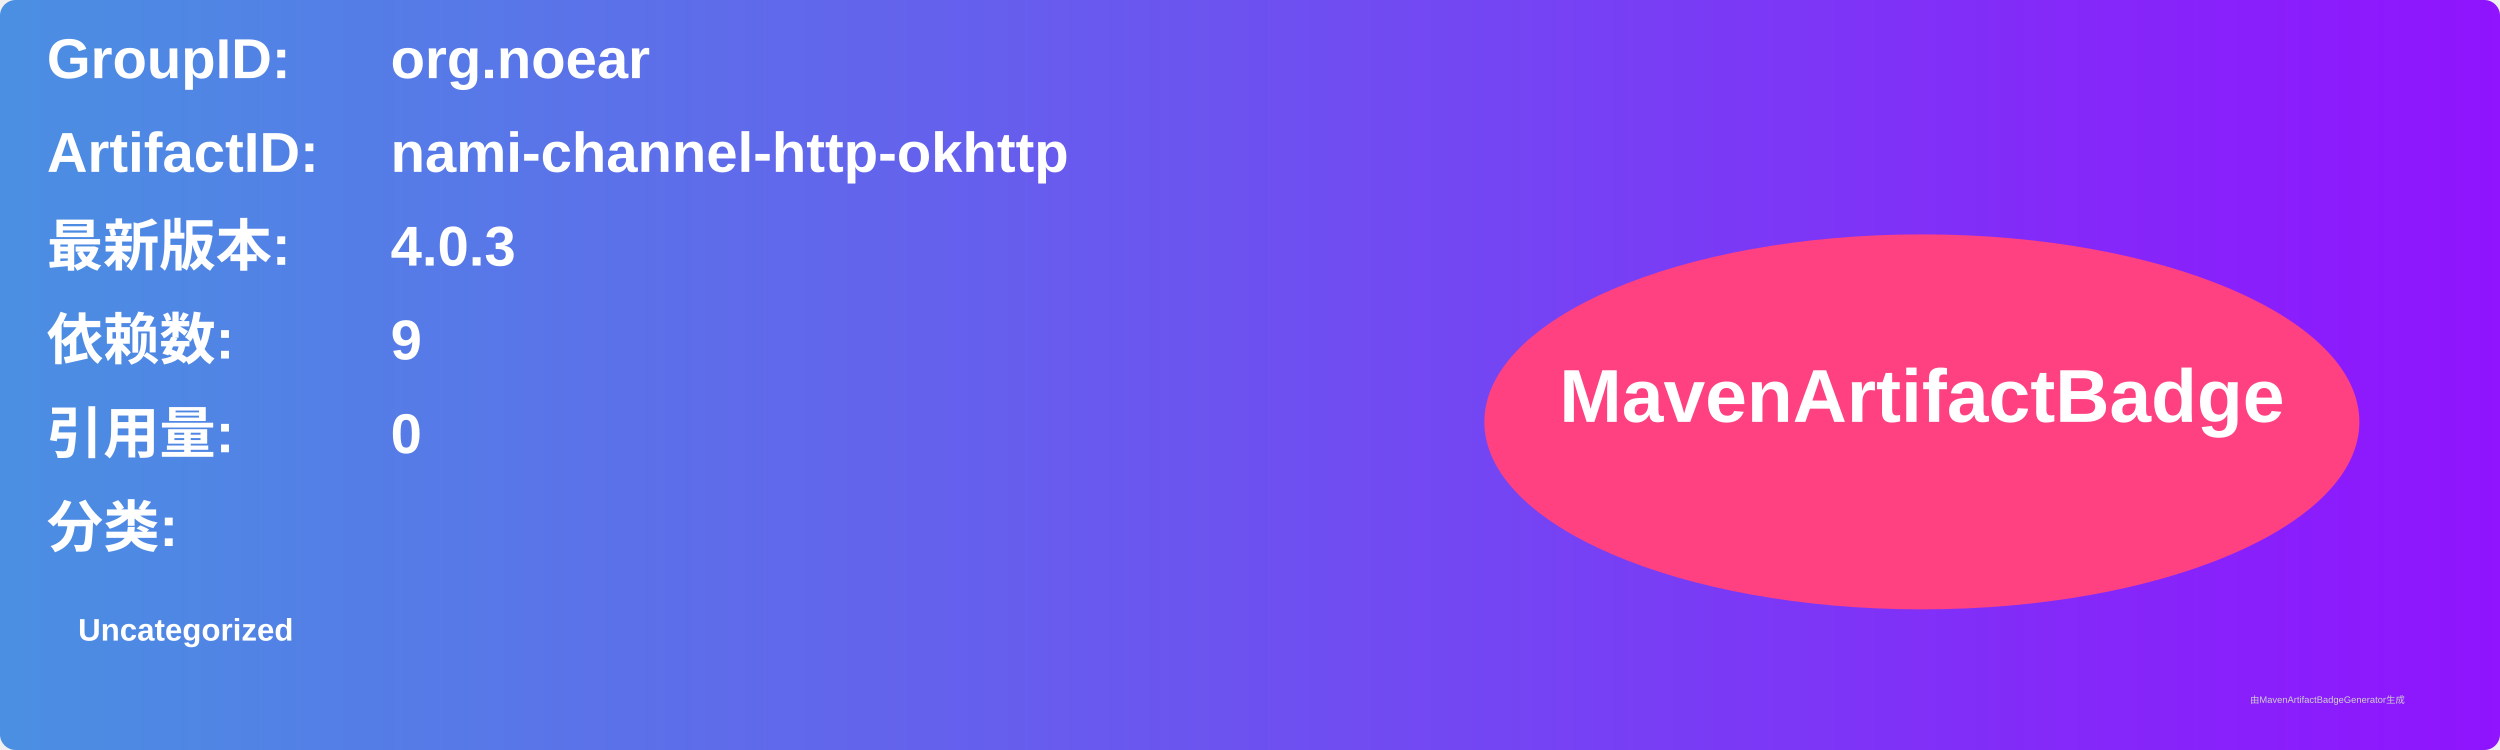
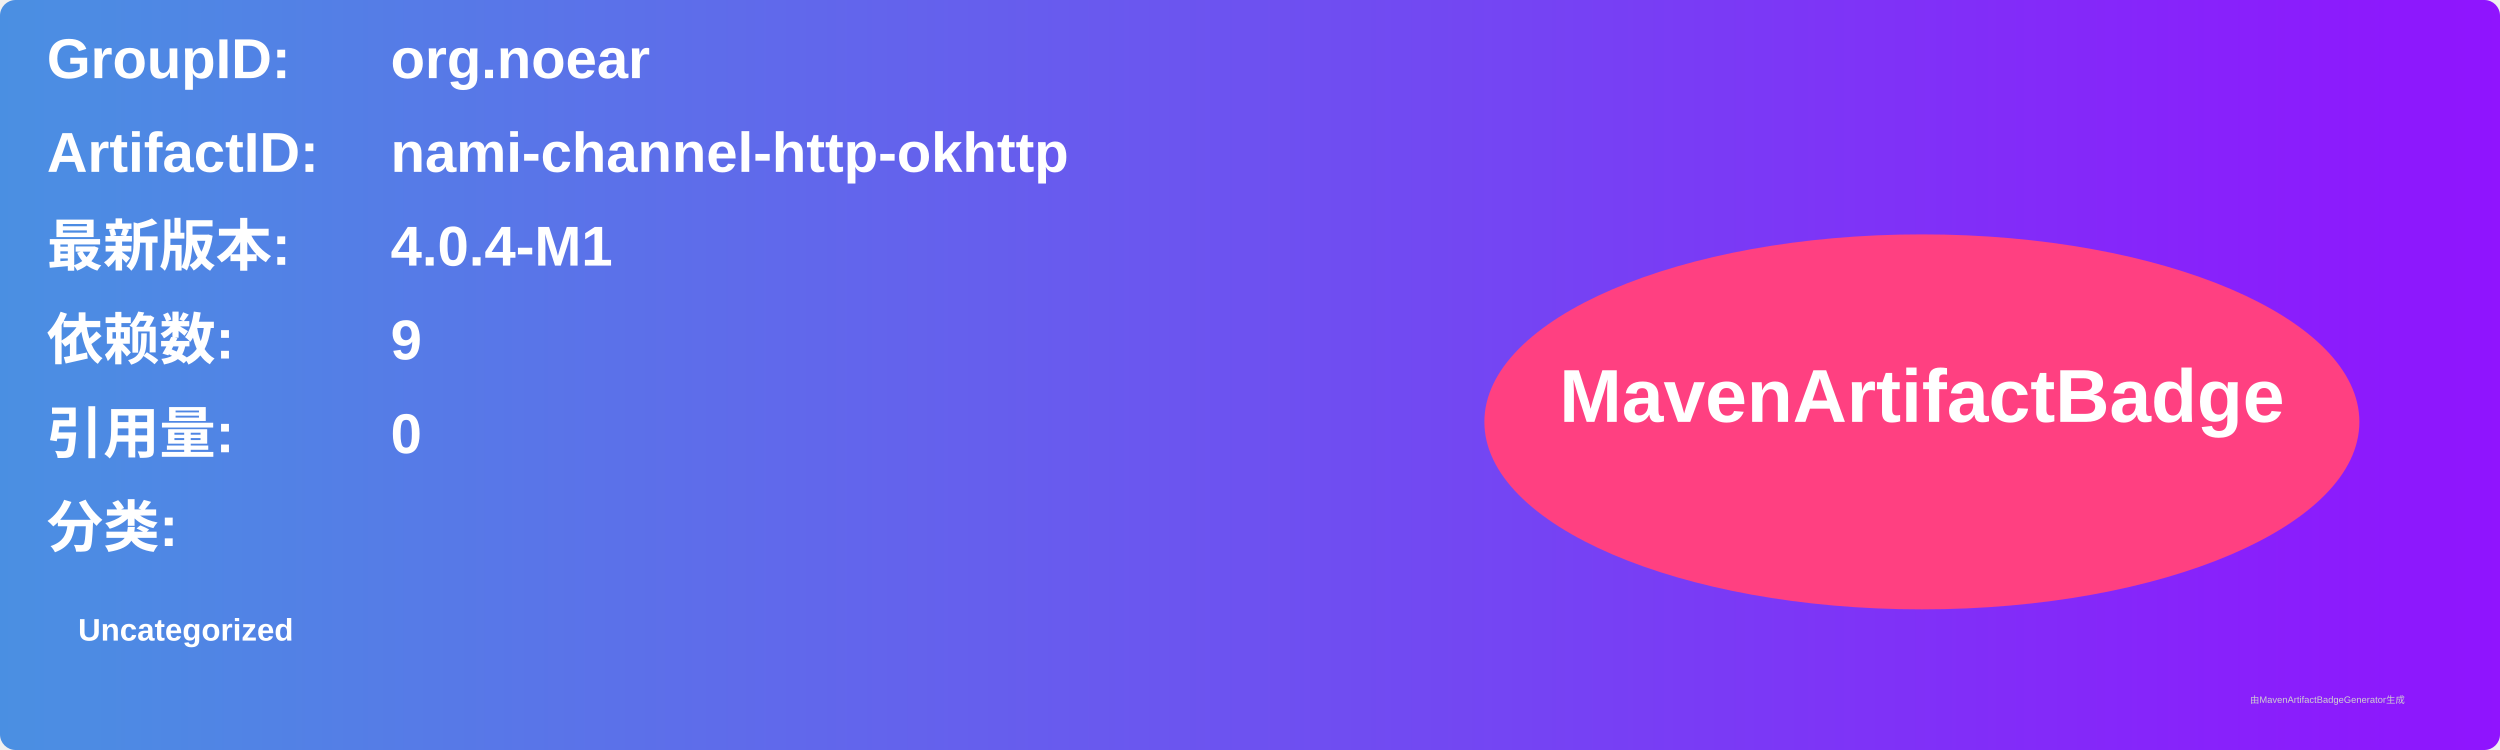
<svg xmlns="http://www.w3.org/2000/svg" width="800" height="240" viewBox="0 0 800 240">
  <linearGradient id="grad" x1="0%" y1="0%" x2="100%" y2="0%">
    <stop offset="0%" stop-color="#4a90e2" />
    <stop offset="100%" stop-color="#9013fe" />
  </linearGradient>
  <rect width="100%" height="100%" rx="5" ry="5" fill="url(#grad)" />
  <g transform="translate(15, 15)">
    <text x="0" y="10" font-family="Arial" font-size="18" fill="white" font-weight="bold" width="260">GroupID:</text>
    <text x="110" y="10" font-family="Arial" font-size="18" fill="white" font-weight="bold" width="460">org.noear</text>
    <text x="0" y="40" font-family="Arial" font-size="18" fill="white" font-weight="bold" width="260">ArtifactID:</text>
    <text x="110" y="40" font-family="Arial" font-size="18" fill="white" font-weight="bold" width="460">nami-channel-http-okhttp</text>
    <text x="0" y="70" font-family="Arial" font-size="18" fill="white" font-weight="bold">最新版本:</text>
    <text x="110" y="70" font-family="Arial" font-size="18" fill="white" font-weight="bold">
-       <tspan font-weight="bold">4.0.3</tspan>
+       <tspan font-weight="bold">4.0.4-M1</tspan>
    </text>
    <text x="0" y="100" font-family="Arial" font-size="18" fill="white" font-weight="bold">依赖数: </text>
    <text x="110" y="100" font-family="Arial" font-size="18" fill="white">
      <tspan font-weight="bold">9</tspan>
    </text>
    <text x="0" y="130" font-family="Arial" font-size="18" fill="white" font-weight="bold">引用量: </text>
    <text x="110" y="130" font-family="Arial" font-size="18" fill="white">
      <tspan font-weight="bold">0</tspan>
    </text>
    <text x="0" y="160" font-family="Arial" font-size="18" fill="white" font-weight="bold">分类:</text>
    <text x="10" y="190" font-family="Arial" font-size="10" fill="white">
      <tspan font-weight="bold">Uncategorized</tspan>
    </text>
    <ellipse cx="600" cy="120" rx="140" ry="60" fill="#ff4081" />
    <text x="600" y="120" text-anchor="middle" font-family="Arial" font-size="24" fill="white" font-weight="bold">MavenArtifactBadge</text>
  </g>
  <text x="720" y="225" font-family="Arial" font-size="3" fill="#d0d0d0">由MavenArtifactBadgeGenerator生成</text>
</svg>
